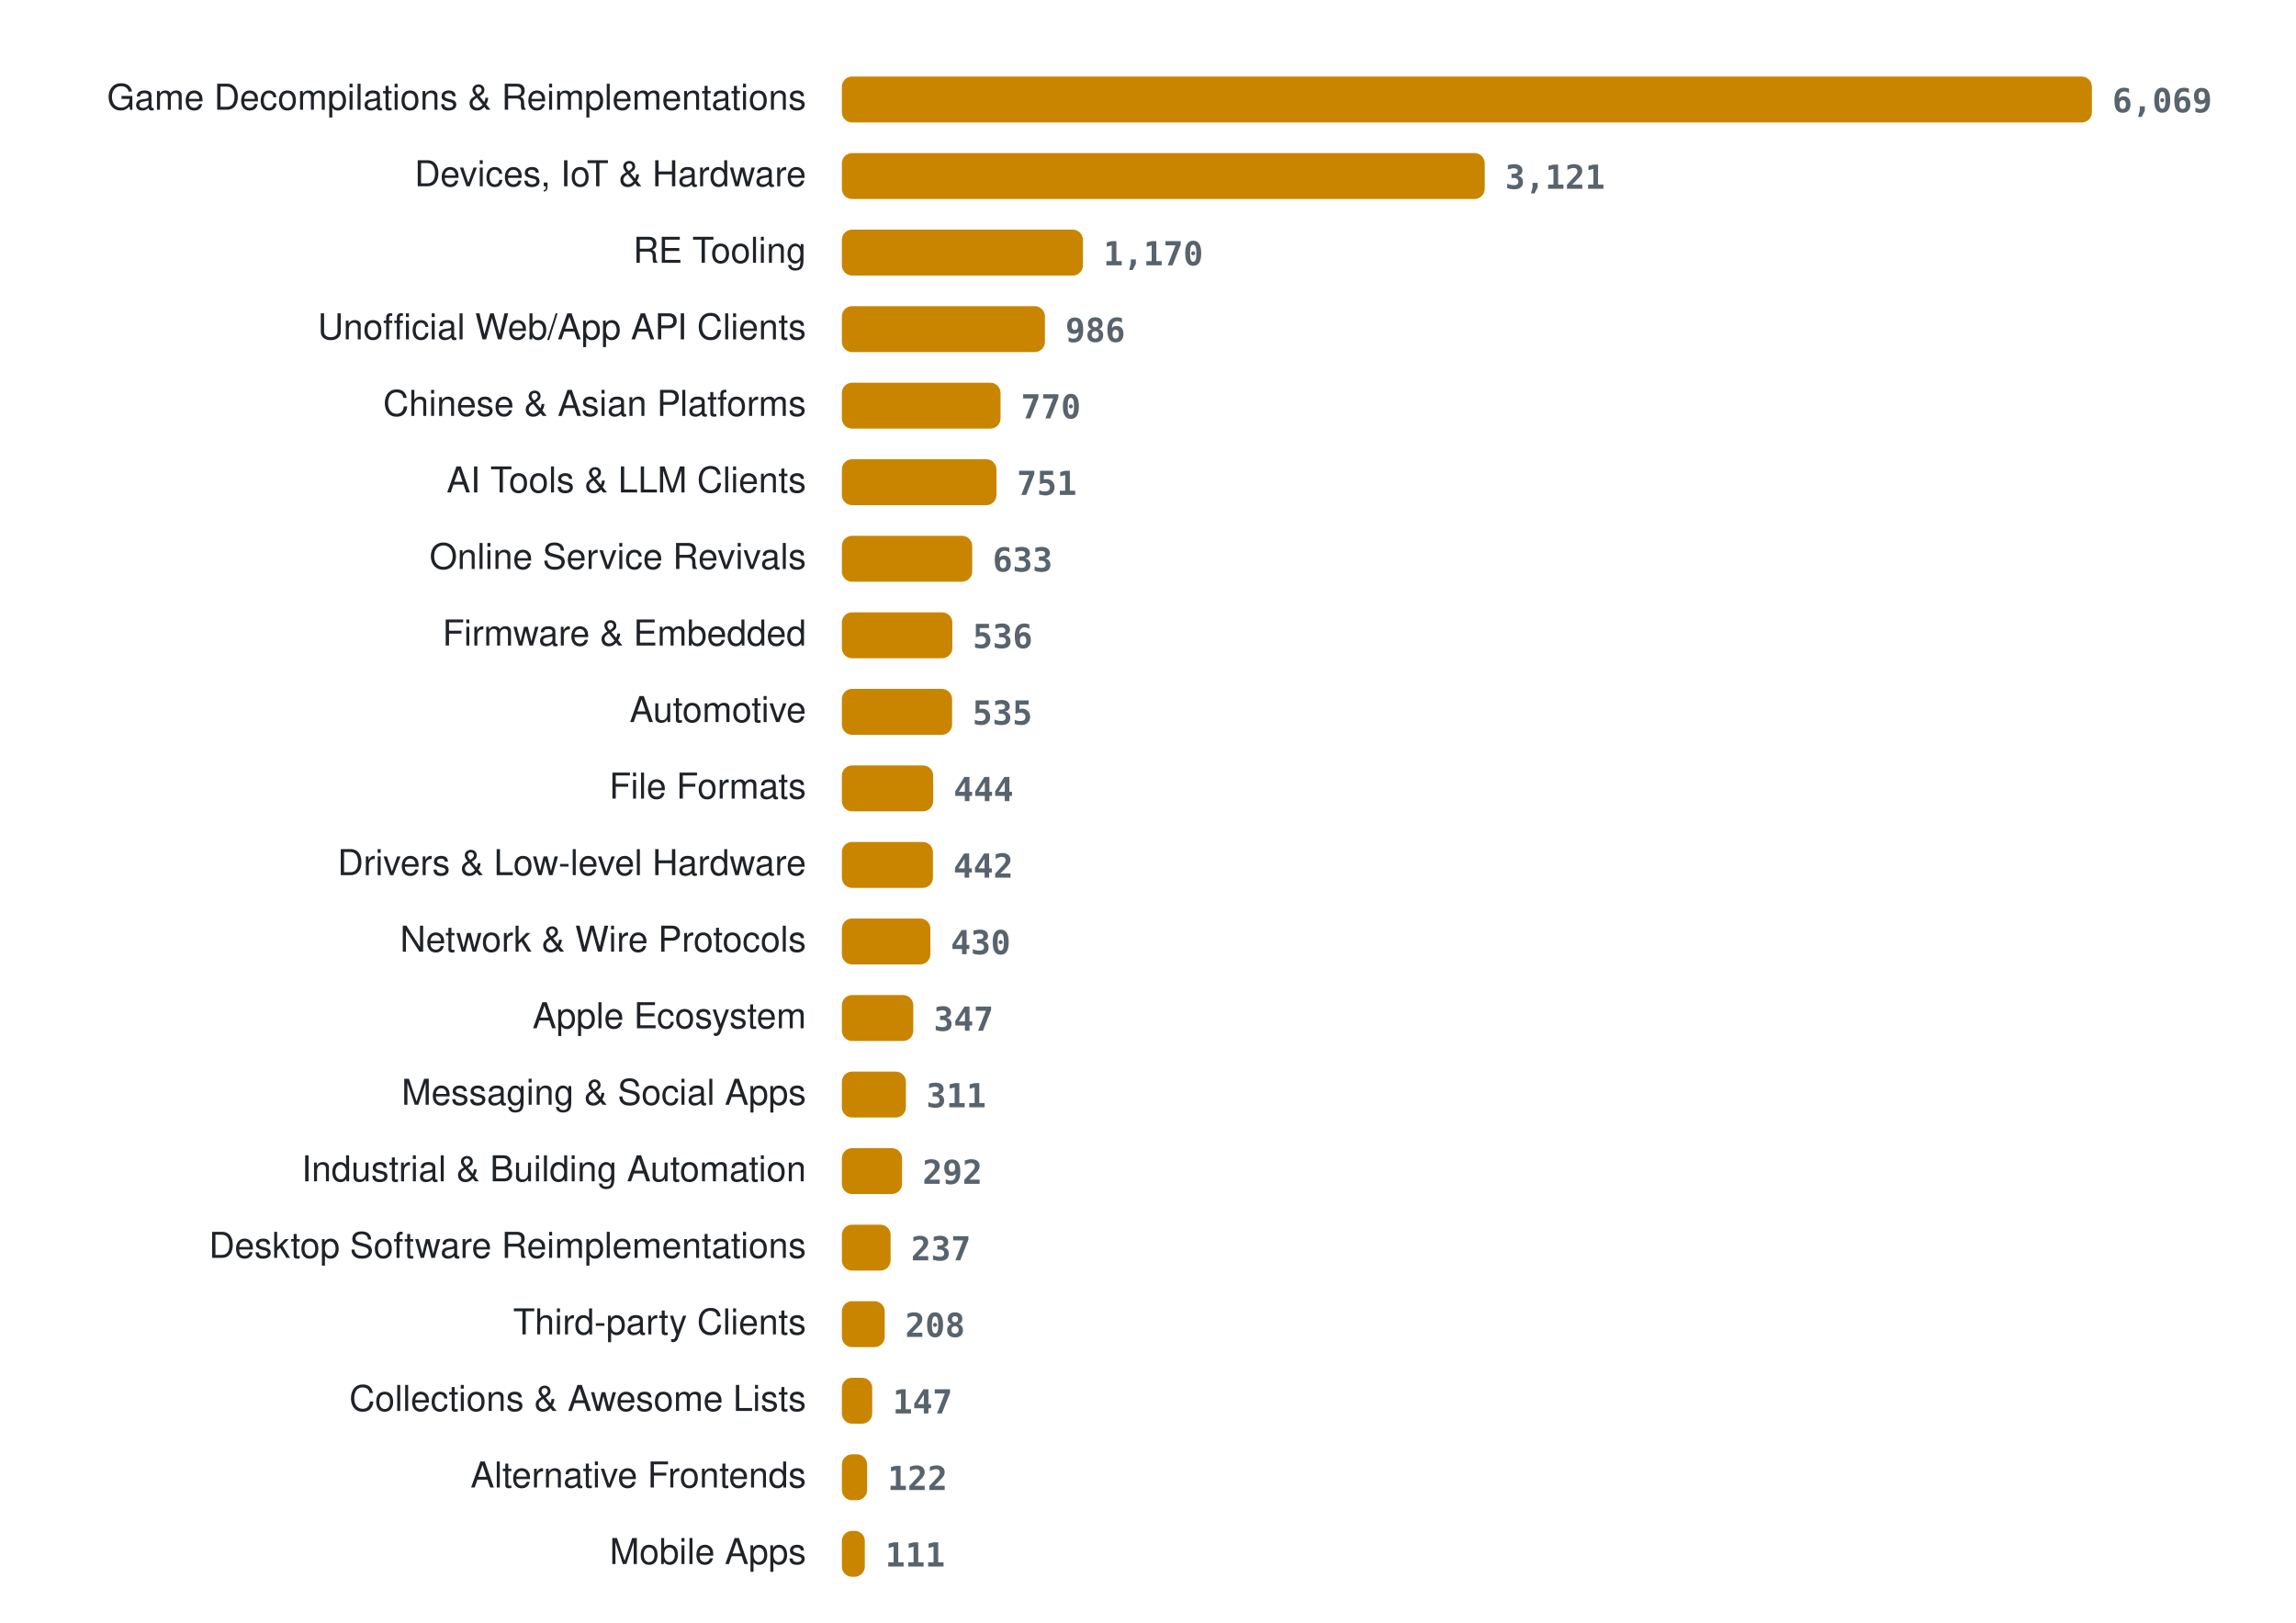
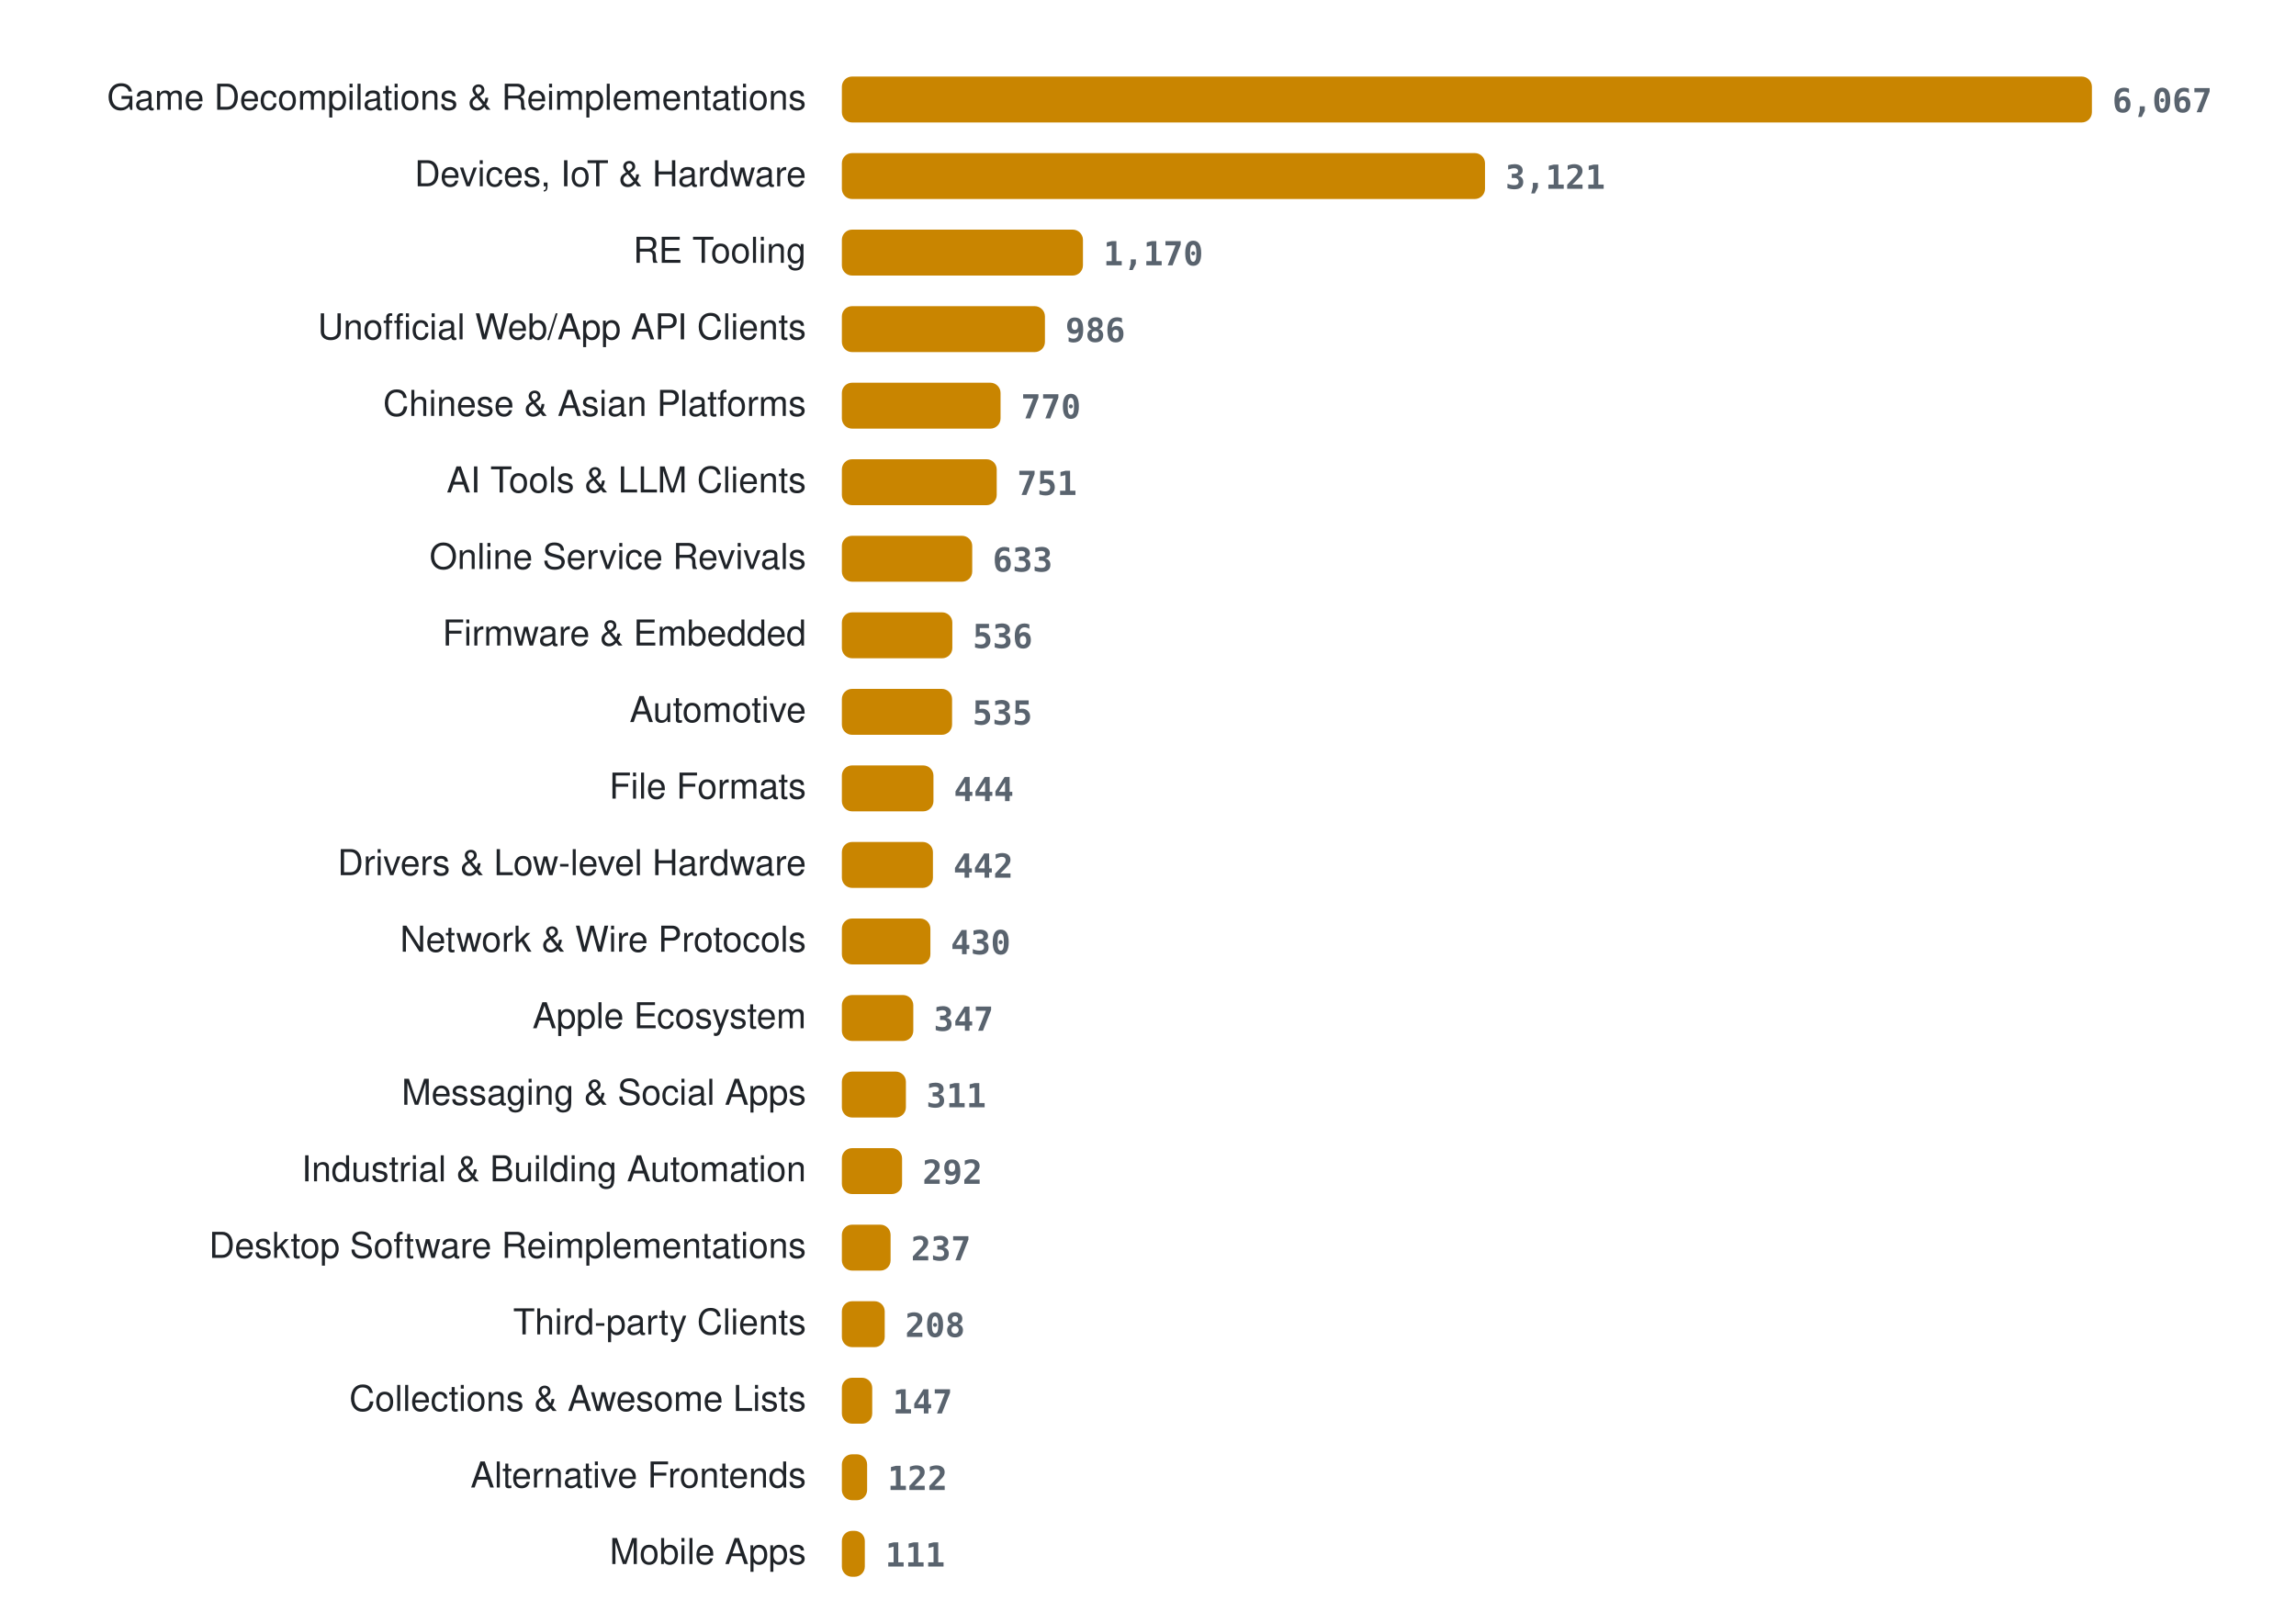
<svg xmlns="http://www.w3.org/2000/svg" width="900" height="636" viewBox="0 0 900 636" role="img" aria-label="Projects per category">
  <style>
.lab{font:14px -apple-system, BlinkMacSystemFont, 'Segoe UI', Helvetica, Arial, sans-serif;fill:#1f2328} .val{font:600 13px ui-monospace, SFMono-Regular, Menlo, Consolas, monospace;fill:#59636e} .bar{fill:#c98500}
@media (prefers-color-scheme: dark){ .lab{fill:#e6edf3} .val{fill:#9198a1} .bar{fill:#ffb000} }
</style>
  <text x="316" y="43" class="lab" text-anchor="end">Game Decompilations &amp; Reimplementations</text>
  <rect x="330" y="30" width="490.0" height="18" rx="4" class="bar" />
-   <text x="828.0" y="44" class="val">6,069</text>
+   <text x="828.0" y="44" class="val">6,067</text>
  <text x="316" y="73" class="lab" text-anchor="end">Devices, IoT &amp; Hardware</text>
-   <rect x="330" y="60" width="252.0" height="18" rx="4" class="bar" />
-   <text x="590.0" y="74" class="val">3,121</text>
+   <rect x="330" y="60" width="252.1" height="18" rx="4" class="bar" />
+   <text x="590.1" y="74" class="val">3,121</text>
  <text x="316" y="103" class="lab" text-anchor="end">RE Tooling</text>
  <rect x="330" y="90" width="94.5" height="18" rx="4" class="bar" />
  <text x="432.5" y="104" class="val">1,170</text>
  <text x="316" y="133" class="lab" text-anchor="end">Unofficial Web/App API Clients</text>
  <rect x="330" y="120" width="79.6" height="18" rx="4" class="bar" />
  <text x="417.6" y="134" class="val">986</text>
  <text x="316" y="163" class="lab" text-anchor="end">Chinese &amp; Asian Platforms</text>
  <rect x="330" y="150" width="62.2" height="18" rx="4" class="bar" />
  <text x="400.2" y="164" class="val">770</text>
  <text x="316" y="193" class="lab" text-anchor="end">AI Tools &amp; LLM Clients</text>
-   <rect x="330" y="180" width="60.6" height="18" rx="4" class="bar" />
-   <text x="398.6" y="194" class="val">751</text>
+   <rect x="330" y="180" width="60.7" height="18" rx="4" class="bar" />
+   <text x="398.7" y="194" class="val">751</text>
  <text x="316" y="223" class="lab" text-anchor="end">Online Service Revivals</text>
  <rect x="330" y="210" width="51.1" height="18" rx="4" class="bar" />
  <text x="389.1" y="224" class="val">633</text>
  <text x="316" y="253" class="lab" text-anchor="end">Firmware &amp; Embedded</text>
  <rect x="330" y="240" width="43.3" height="18" rx="4" class="bar" />
  <text x="381.3" y="254" class="val">536</text>
  <text x="316" y="283" class="lab" text-anchor="end">Automotive</text>
  <rect x="330" y="270" width="43.2" height="18" rx="4" class="bar" />
  <text x="381.2" y="284" class="val">535</text>
  <text x="316" y="313" class="lab" text-anchor="end">File Formats</text>
-   <rect x="330" y="300" width="35.8" height="18" rx="4" class="bar" />
-   <text x="373.8" y="314" class="val">444</text>
+   <rect x="330" y="300" width="35.9" height="18" rx="4" class="bar" />
+   <text x="373.9" y="314" class="val">444</text>
  <text x="316" y="343" class="lab" text-anchor="end">Drivers &amp; Low-level Hardware</text>
  <rect x="330" y="330" width="35.7" height="18" rx="4" class="bar" />
  <text x="373.7" y="344" class="val">442</text>
  <text x="316" y="373" class="lab" text-anchor="end">Network &amp; Wire Protocols</text>
  <rect x="330" y="360" width="34.7" height="18" rx="4" class="bar" />
  <text x="372.7" y="374" class="val">430</text>
  <text x="316" y="403" class="lab" text-anchor="end">Apple Ecosystem</text>
  <rect x="330" y="390" width="28.0" height="18" rx="4" class="bar" />
  <text x="366.0" y="404" class="val">347</text>
  <text x="316" y="433" class="lab" text-anchor="end">Messaging &amp; Social Apps</text>
  <rect x="330" y="420" width="25.1" height="18" rx="4" class="bar" />
  <text x="363.1" y="434" class="val">311</text>
  <text x="316" y="463" class="lab" text-anchor="end">Industrial &amp; Building Automation</text>
  <rect x="330" y="450" width="23.6" height="18" rx="4" class="bar" />
  <text x="361.6" y="464" class="val">292</text>
  <text x="316" y="493" class="lab" text-anchor="end">Desktop Software Reimplementations</text>
  <rect x="330" y="480" width="19.1" height="18" rx="4" class="bar" />
  <text x="357.1" y="494" class="val">237</text>
  <text x="316" y="523" class="lab" text-anchor="end">Third-party Clients</text>
  <rect x="330" y="510" width="16.8" height="18" rx="4" class="bar" />
  <text x="354.8" y="524" class="val">208</text>
  <text x="316" y="553" class="lab" text-anchor="end">Collections &amp; Awesome Lists</text>
  <rect x="330" y="540" width="11.9" height="18" rx="4" class="bar" />
  <text x="349.9" y="554" class="val">147</text>
  <text x="316" y="583" class="lab" text-anchor="end">Alternative Frontends</text>
  <rect x="330" y="570" width="9.9" height="18" rx="4" class="bar" />
  <text x="347.9" y="584" class="val">122</text>
  <text x="316" y="613" class="lab" text-anchor="end">Mobile Apps</text>
  <rect x="330" y="600" width="9.0" height="18" rx="4" class="bar" />
  <text x="347.0" y="614" class="val">111</text>
</svg>
